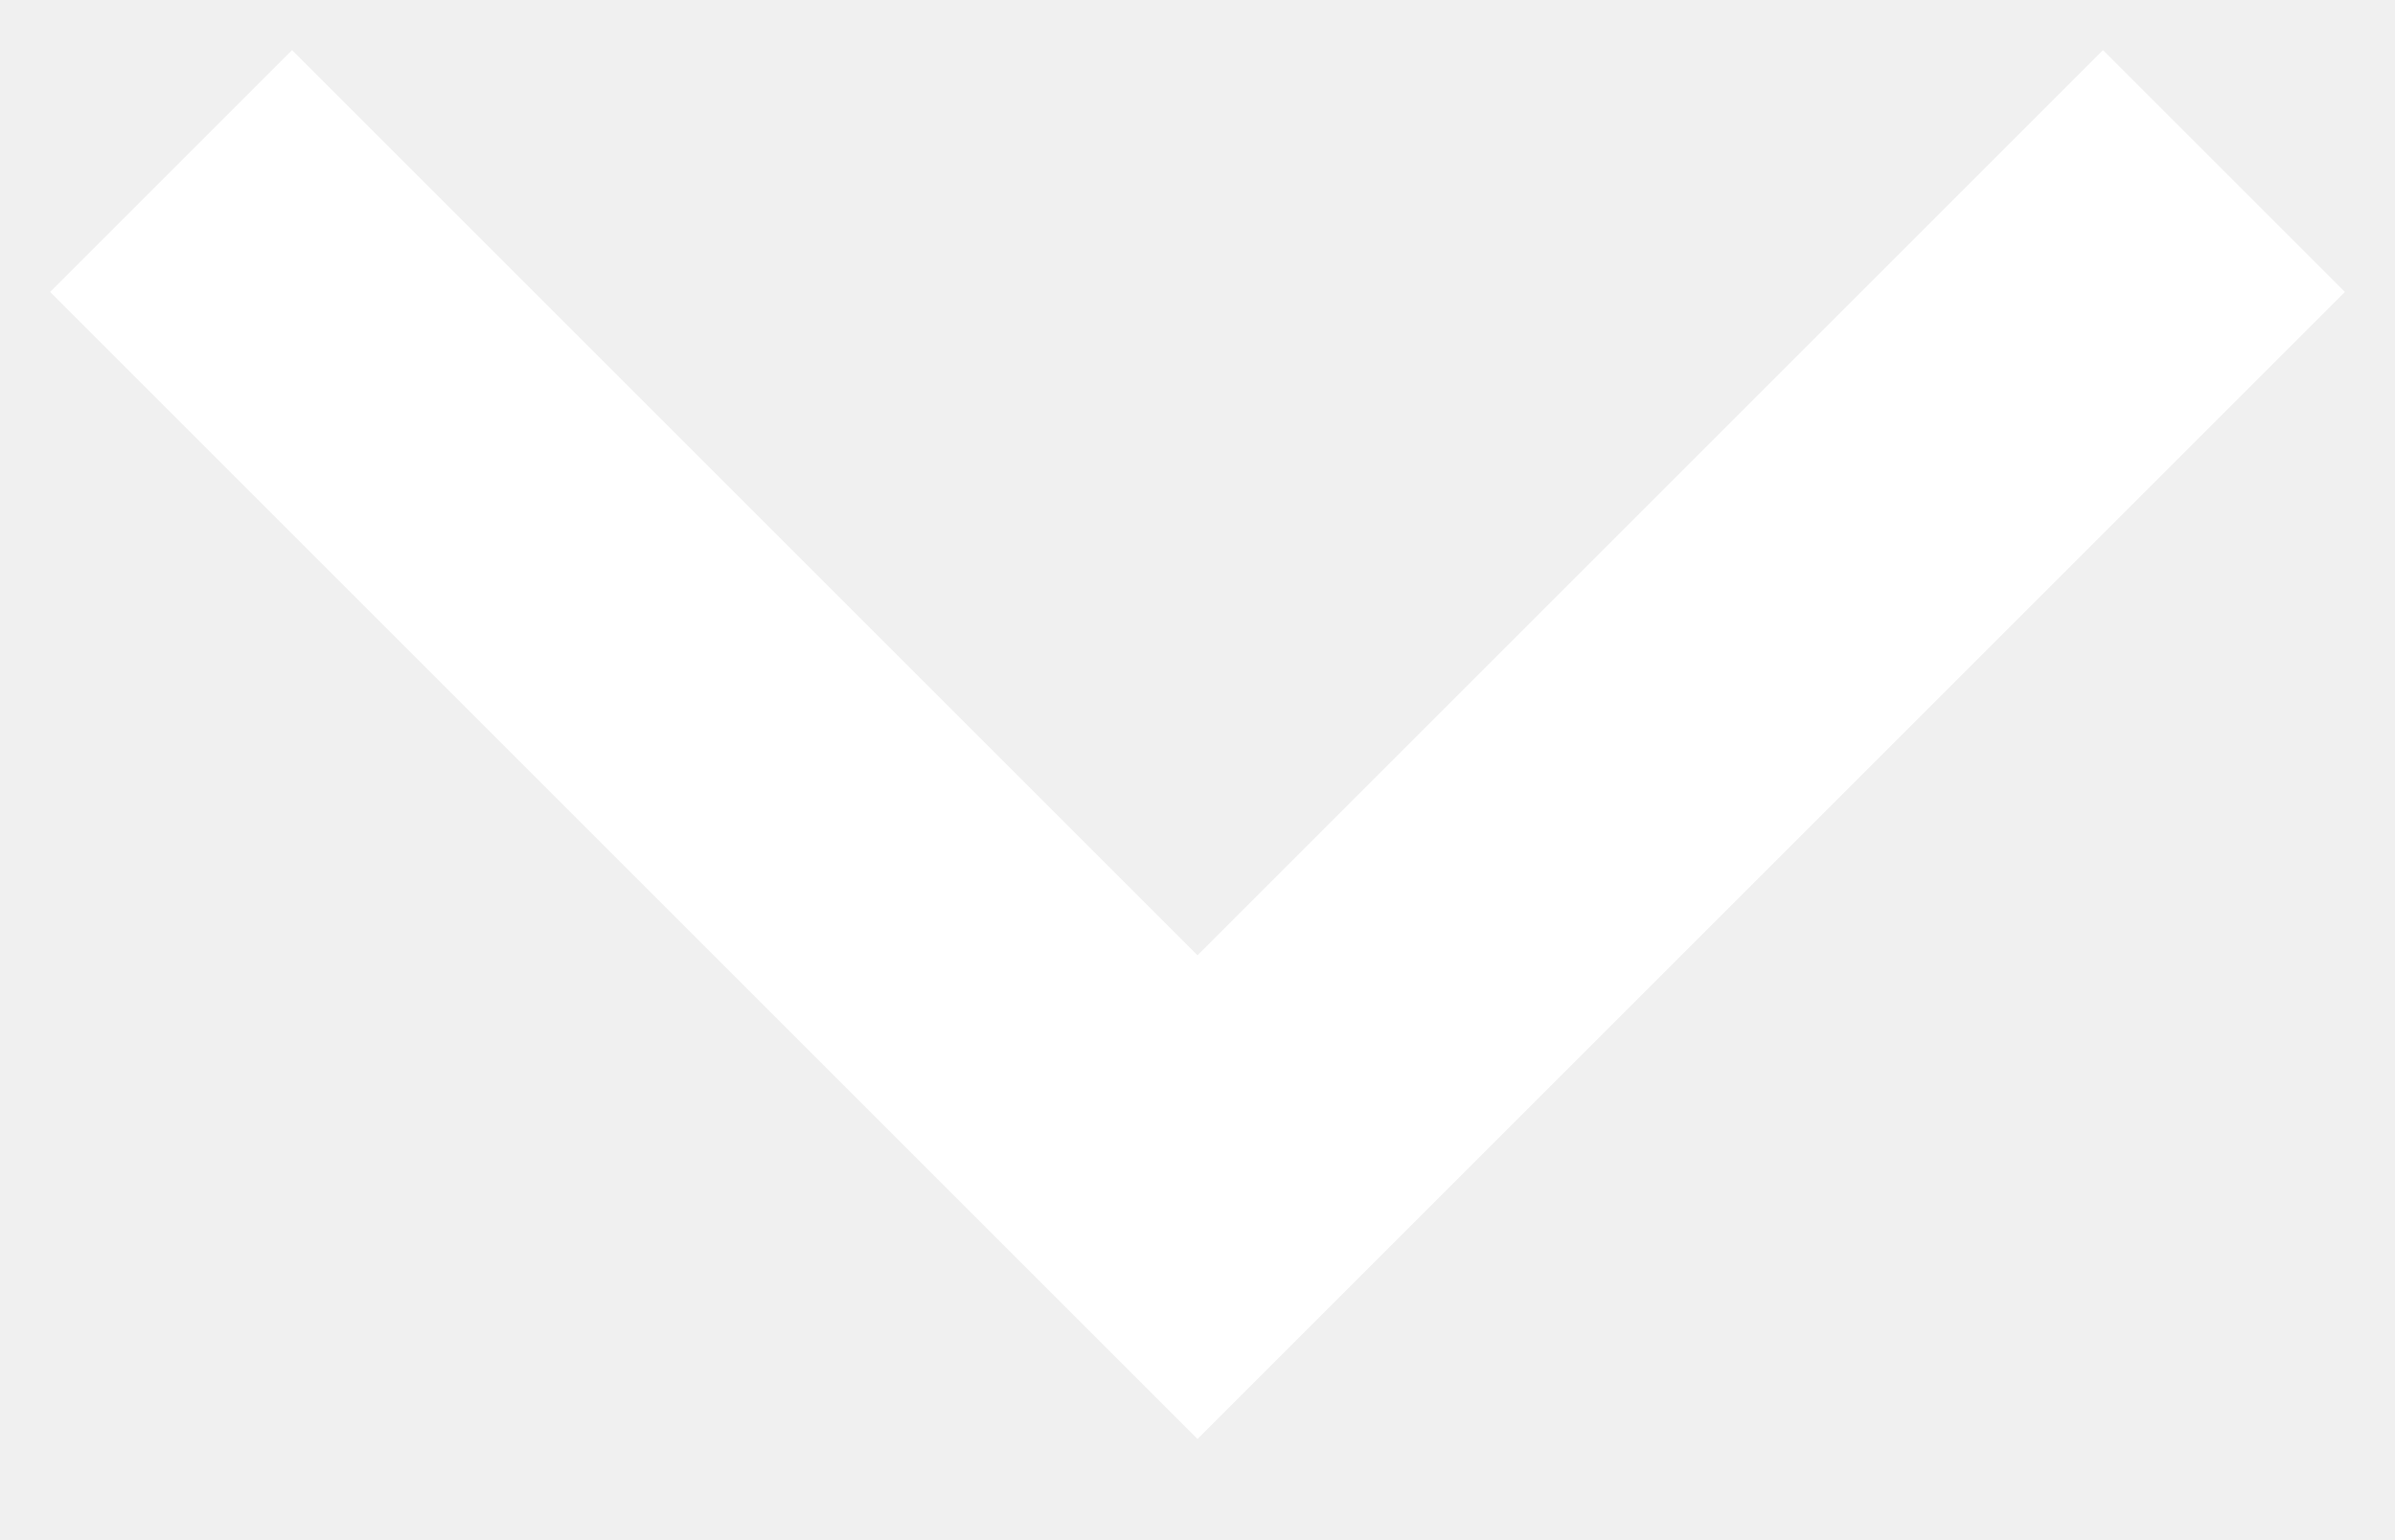
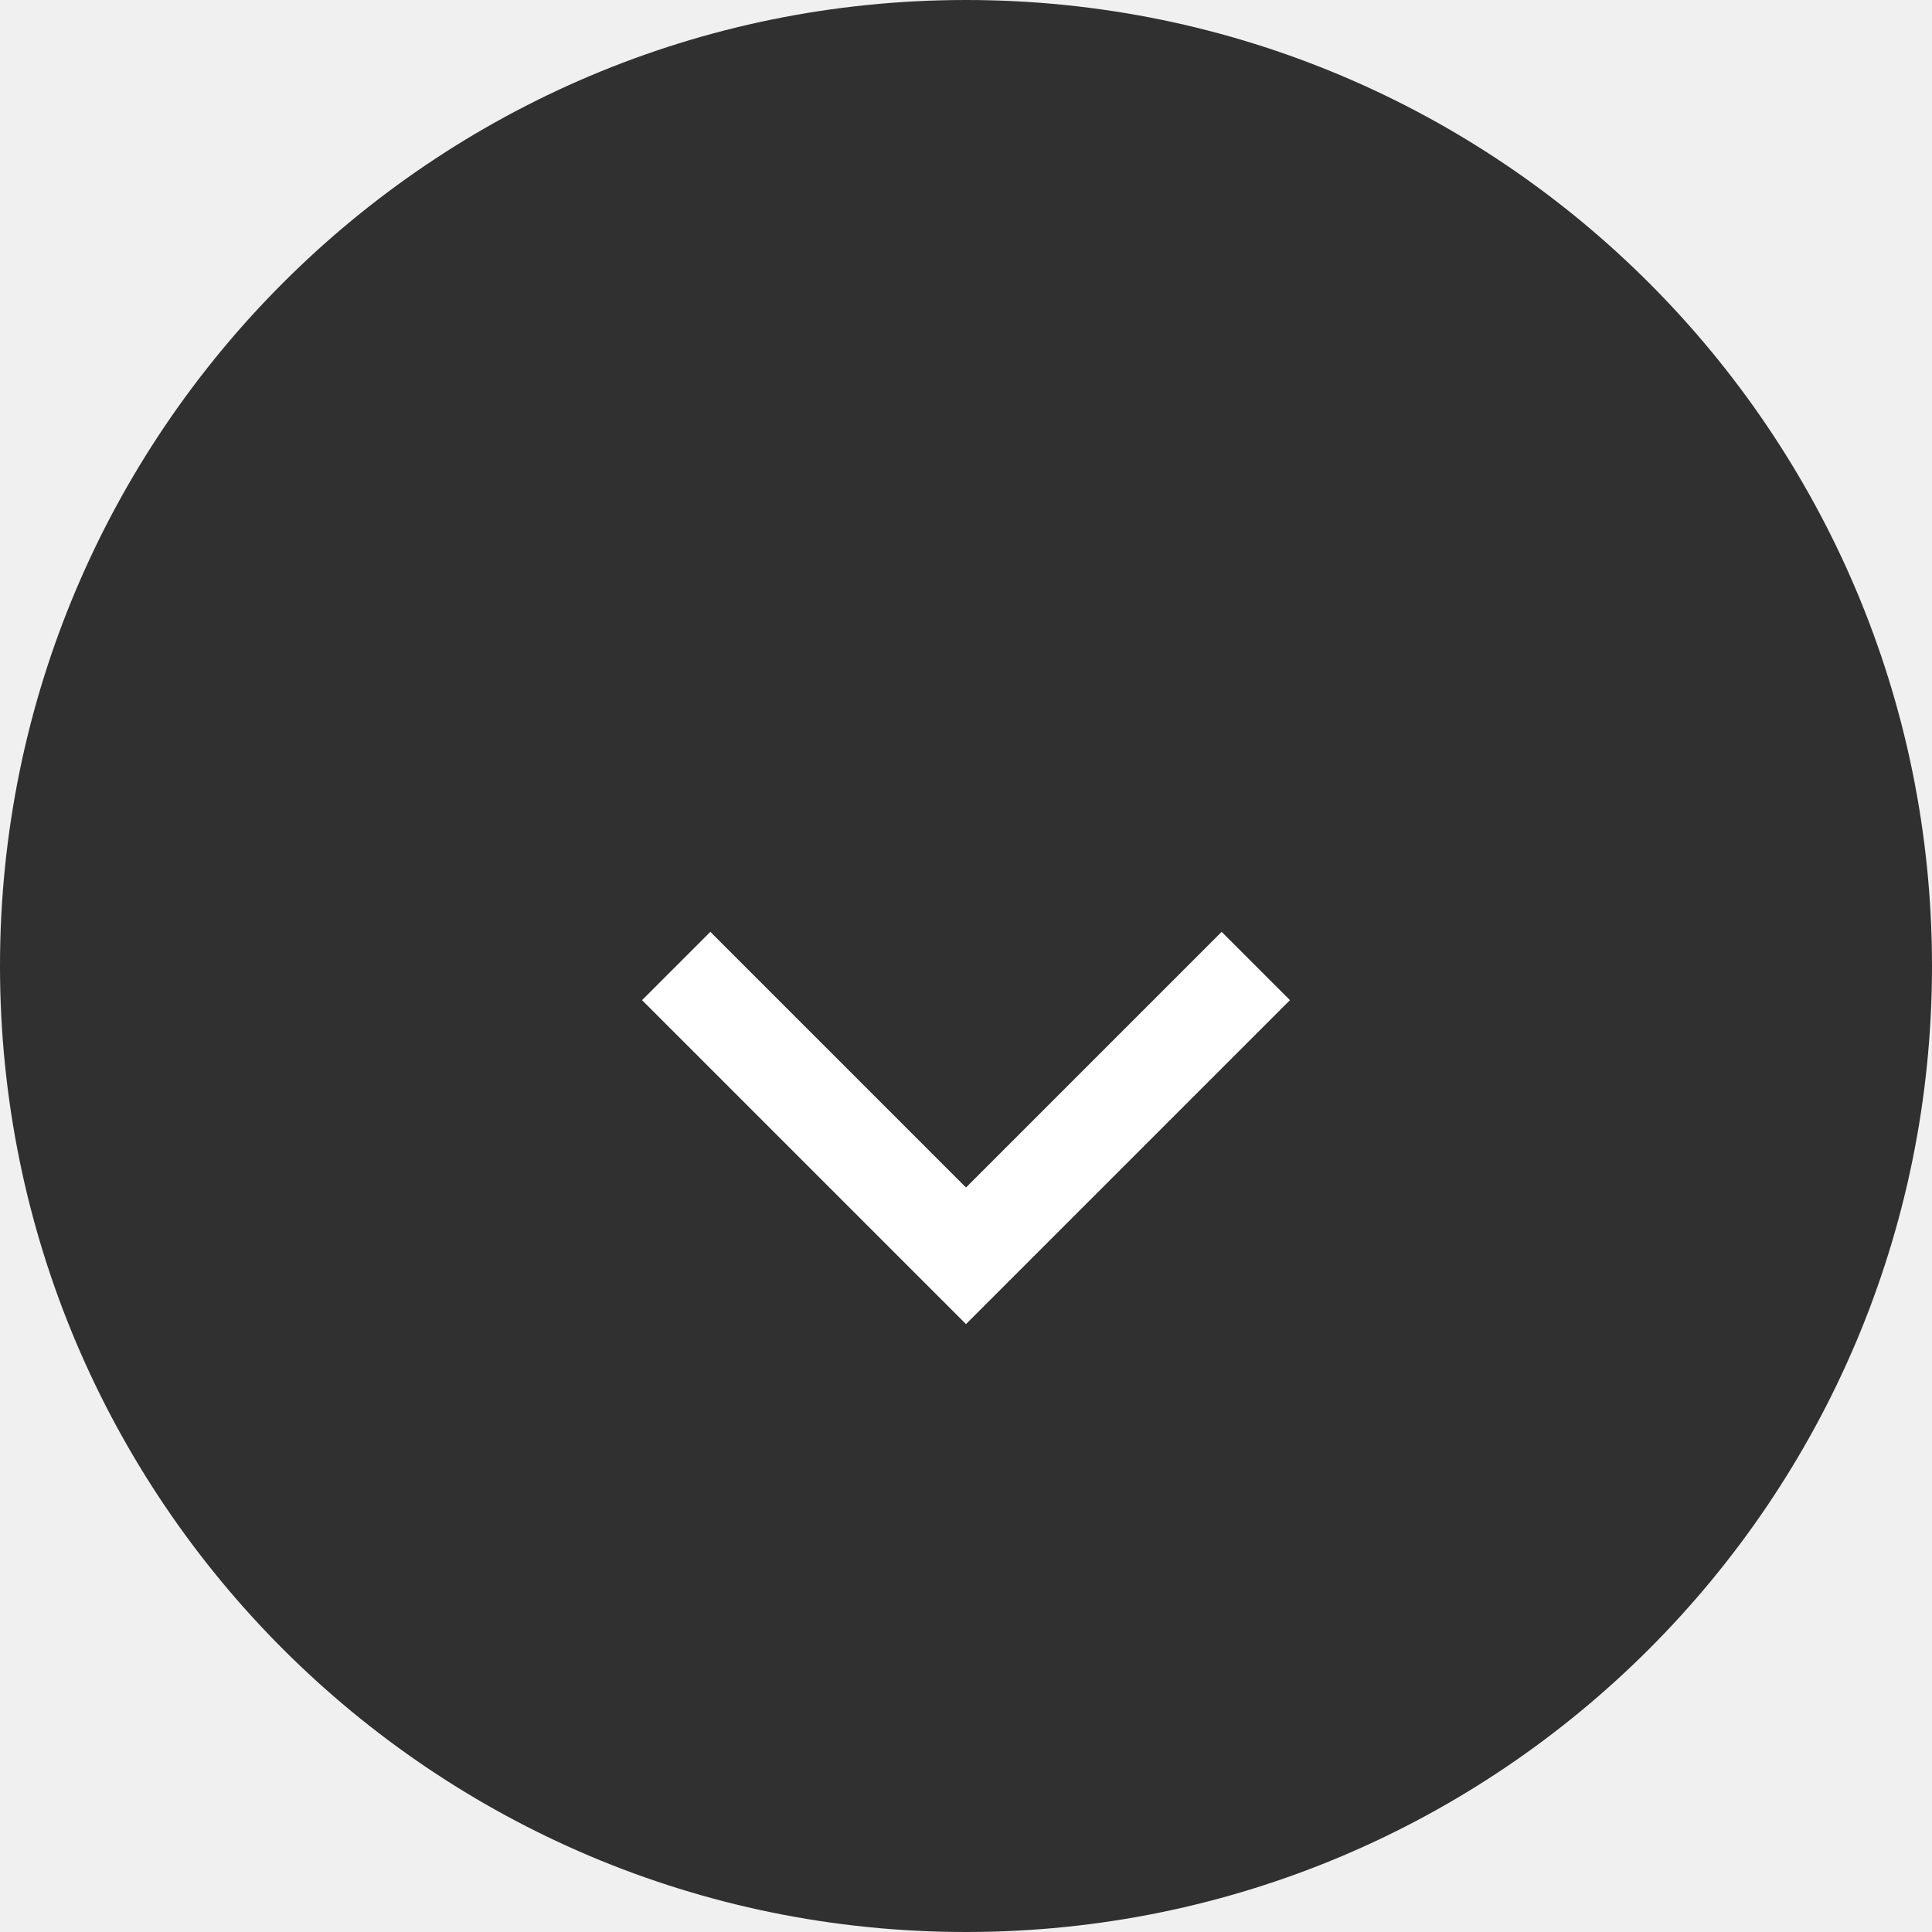
- <svg xmlns="http://www.w3.org/2000/svg" width="14" height="9">
-   <path stroke="#FFF" stroke-width="2" fill="none" d="m1 1 6 6 6-6" />
+ <svg xmlns="http://www.w3.org/2000/svg" width="40" height="40">
+   <g fill="none" fill-rule="evenodd">
+     <circle fill="#303030" cx="20" cy="20" r="20" />
+     <path stroke="#FFF" stroke-width="2" fill="none" d="m14 20l6 6 6 -6" />
+   </g>
</svg>
